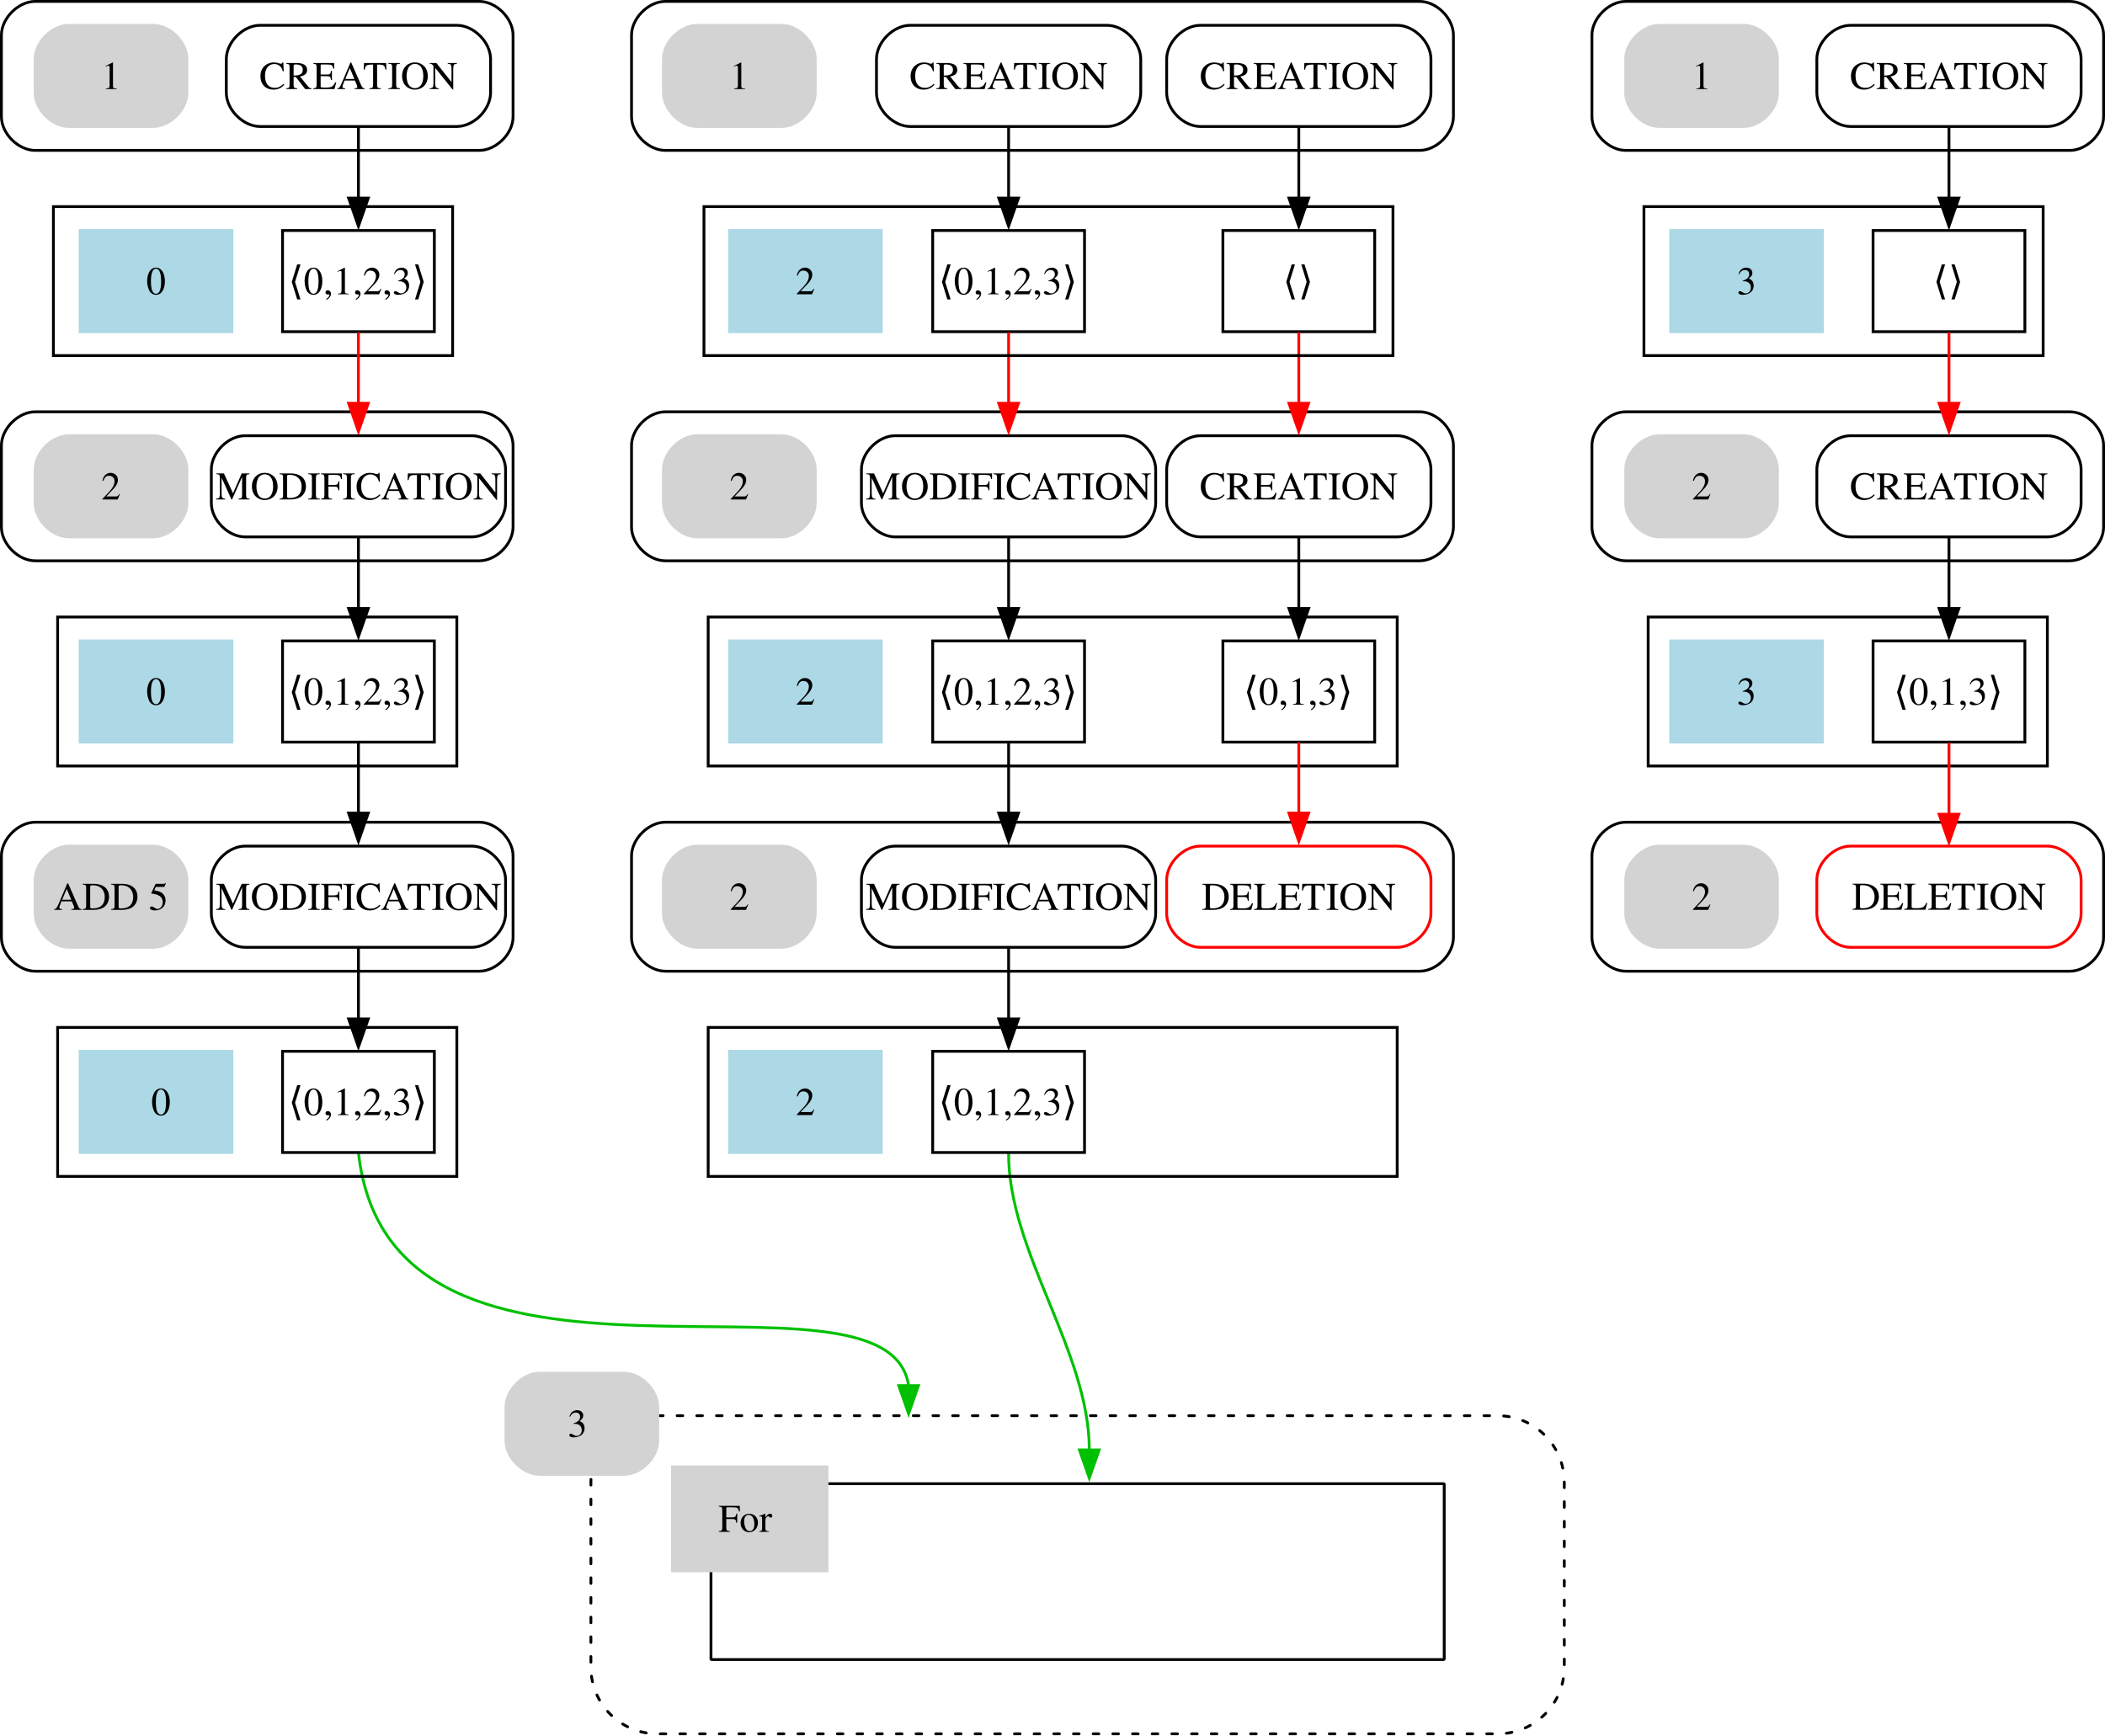
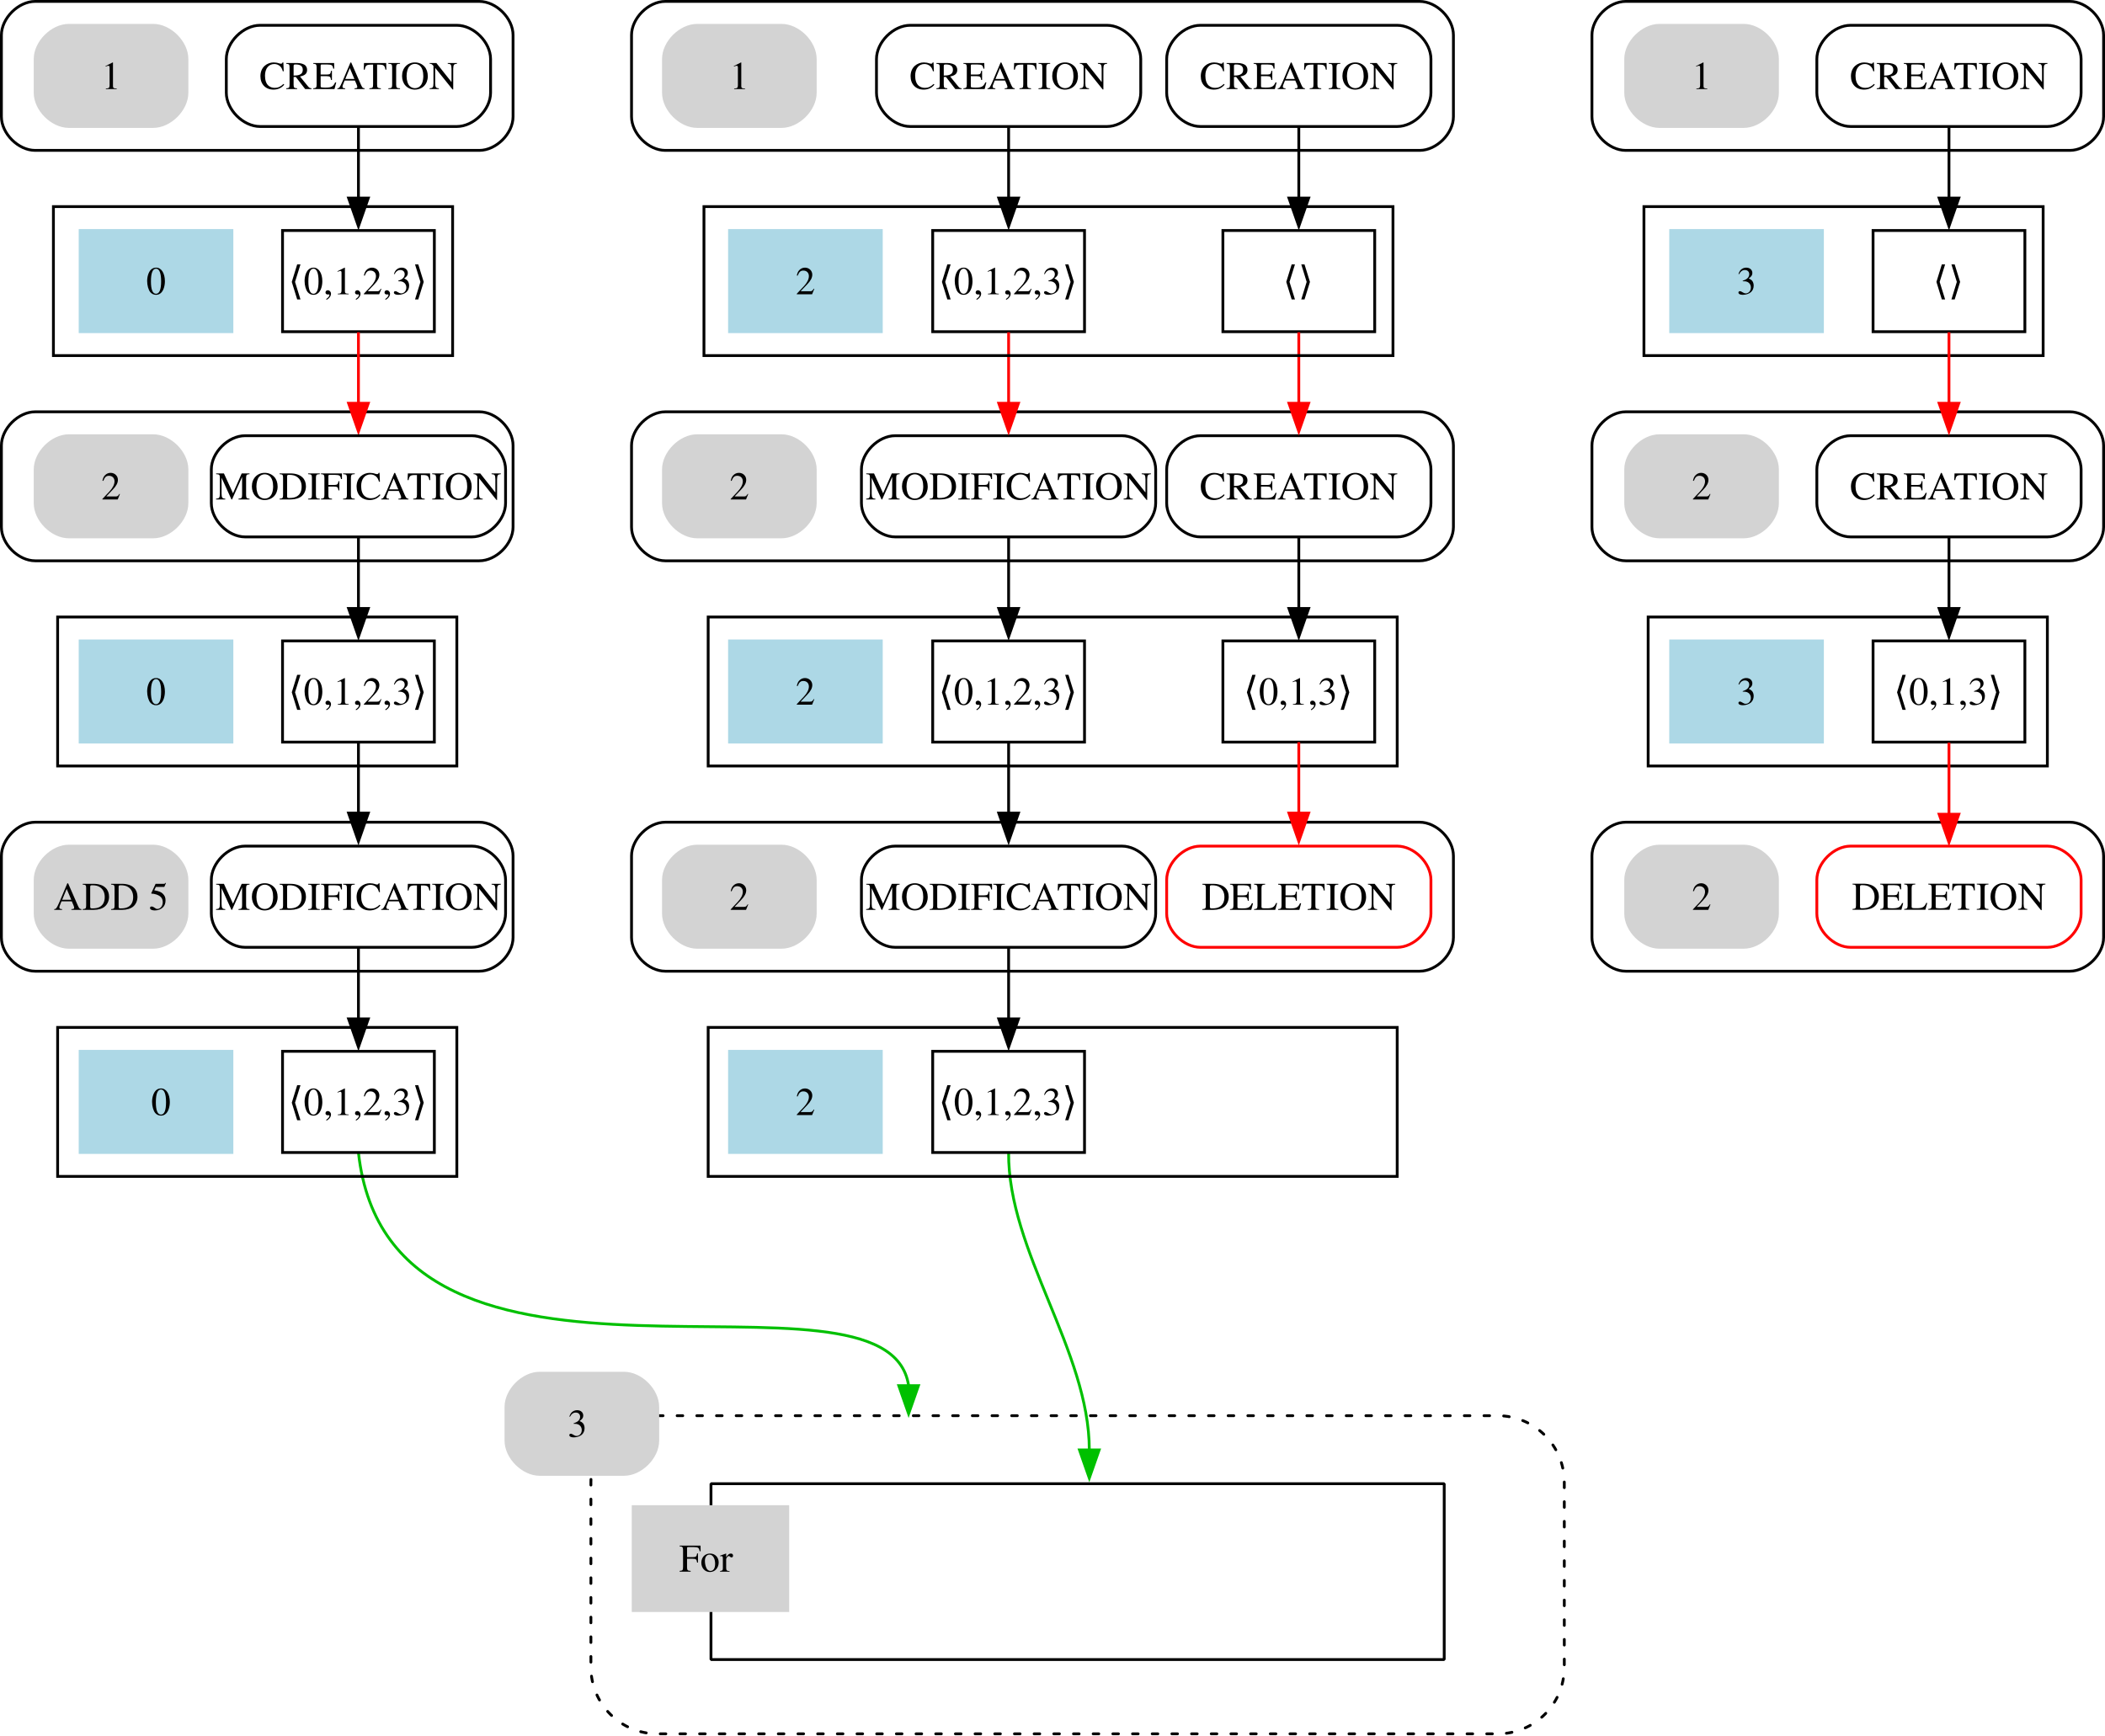
<svg xmlns="http://www.w3.org/2000/svg" width="748.76pt" height="617.304pt" viewBox="0 0 748.76 617.304" version="1.1" id="svg24">
  <defs id="defs24" />
  <path fill="none" stroke="#000000" d="m 578.26,53.5 c 0,0 158,0 158,0 6,0 12,-6 12,-12 0,0 0,-29 0,-29 0,-6 -6,-12 -12,-12 0,0 -158,0 -158,0 -6,0 -12,6 -12,12 0,0 0,29 0,29 0,6 6,12 12,12" id="path2" />
  <polygon fill="none" stroke="#000000" points="28,-300 28,-353 170,-353 170,-300 " id="polygon3" transform="translate(556.7595,426.5)" />
  <path fill="none" stroke="#000000" d="m 658.26,45 c 0,0 70,0 70,0 6,0 12,-6 12,-12 0,0 0,-12 0,-12 0,-6 -6,-12 -12,-12 0,0 -70,0 -70,0 -6,0 -12,6 -12,12 0,0 0,12 0,12 0,6 6,12 12,12" id="path8" />
  <text text-anchor="middle" x="693.26" y="31.68" font-family="Times, serif" font-size="14px" id="text8">CREATION</text>
  <polygon fill="none" stroke="#000000" points="36,-308.5 36,-344.5 90,-344.5 90,-308.5 " id="polygon9" transform="translate(630.2595,426.5)" />
  <text text-anchor="middle" x="693.01" y="104.68" font-family="Times, serif" font-size="14px" id="text9">⟨⟩</text>
  <path fill="none" stroke="#000000" d="m 693.26,45.19 c 0,7.58 0,16.71 0,25.27" id="path10" />
  <polygon fill="#000000" stroke="#000000" points="63,-346.04 59.5,-356.04 66.5,-356.04 " id="polygon10" transform="translate(630.2595,426.5)" />
  <path fill="none" stroke="#ff0000" d="m 693.26,118.19 c 0,7.58 0,16.71 0,25.27" id="path12" />
  <g id="g5" transform="translate(-180)">
    <path fill="#d3d3d3" stroke="#d3d3d3" d="m 770.26,45 c 0,0 30,0 30,0 6,0 12,-6 12,-12 0,0 0,-12 0,-12 0,-6 -6,-12 -12,-12 0,0 -30,0 -30,0 -6,0 -12,6 -12,12 0,0 0,12 0,12 0,6 6,12 12,12" id="path13" />
    <text text-anchor="middle" x="785.26" y="31.68" font-family="Times, serif" font-size="14px" id="text13">1</text>
  </g>
  <g id="g6" transform="translate(-144)">
    <polygon fill="#add8e6" stroke="#add8e6" points="162,-308.5 108,-308.5 108,-344.5 162,-344.5 " id="polygon16" transform="translate(630.2595,426.5)" />
    <text text-anchor="middle" x="765.26" y="104.68" font-family="Times, serif" font-size="14px" id="text16">3</text>
  </g>
  <polygon fill="#ff0000" stroke="#ff0000" points="63,-127.04 59.5,-137.04 66.5,-137.04 " id="polygon18-0" transform="translate(324.4725,652.8515)" style="fill:#00c000;fill-opacity:1;stroke:#00c000;stroke-opacity:1" />
  <polygon fill="#ff0000" stroke="#ff0000" points="66.5,-137.04 63,-127.04 59.5,-137.04 " id="polygon18-46" transform="translate(260.1971,629.9755)" style="fill:#00c000;fill-opacity:1;stroke:#00c000;stroke-opacity:1" />
  <path fill="none" stroke="#000000" d="m 426.992,45 c 0,0 70,0 70,0 6,0 12,-6 12,-12 0,0 0,-12 0,-12 0,-6 -6,-12 -12,-12 0,0 -70,0 -70,0 -6,0 -12,6 -12,12 0,0 0,12 0,12 0,6 6,12 12,12" id="path8-3" />
  <text text-anchor="middle" x="461.992" y="31.68" font-family="Times, serif" font-size="14px" id="text8-2">CREATION</text>
  <polygon fill="none" stroke="#000000" points="36,-308.5 36,-344.5 90,-344.5 90,-308.5 " id="polygon9-1" transform="translate(398.9918,426.5)" />
  <text text-anchor="middle" x="461.742" y="104.68" font-family="Times, serif" font-size="14px" id="text9-5">⟨⟩</text>
  <path fill="none" stroke="#000000" d="m 461.992,45.19 c 0,7.58 0,16.71 0,25.27" id="path10-7" />
  <polygon fill="#000000" stroke="#000000" points="63,-346.04 59.5,-356.04 66.5,-356.04 " id="polygon10-6" transform="translate(398.9918,426.5)" />
  <path fill="none" stroke="#ff0000" d="m 461.992,118.19 c 0,7.58 0,16.71 0,25.27" id="path12-5" />
  <g id="g4" transform="translate(-291)">
    <path fill="#d3d3d3" stroke="#d3d3d3" d="m 538.992,45 c 0,0 30,0 30,0 6,0 12,-6 12,-12 0,0 0,-12 0,-12 0,-6 -6,-12 -12,-12 0,0 -30,0 -30,0 -6,0 -12,6 -12,12 0,0 0,12 0,12 0,6 6,12 12,12" id="path13-7" />
    <text text-anchor="middle" x="553.992" y="31.68" font-family="Times, serif" font-size="14px" id="text13-4">1</text>
  </g>
  <g id="g10" transform="translate(-247.5)">
    <polygon fill="#add8e6" stroke="#add8e6" points="108,-344.5 162,-344.5 162,-308.5 108,-308.5 " id="polygon16-1" transform="translate(398.9918,426.5)" />
    <text text-anchor="middle" x="533.992" y="104.68" font-family="Times, serif" font-size="14px" id="text16-4">2</text>
  </g>
  <path fill="none" stroke="#000000" d="m 323.768,45 c 0,0 70,0 70,0 6,0 12,-6 12,-12 0,0 0,-12 0,-12 0,-6 -6,-12 -12,-12 0,0 -70,0 -70,0 -6,0 -12,6 -12,12 0,0 0,12 0,12 0,6 6,12 12,12" id="path8-0" />
  <text text-anchor="middle" x="358.768" y="31.68" font-family="Times, serif" font-size="14px" id="text8-6">CREATION</text>
  <polygon fill="none" stroke="#000000" points="90,-344.5 90,-308.5 36,-308.5 36,-344.5 " id="polygon9-9" transform="translate(295.7678,426.5)" />
  <text text-anchor="middle" x="358.518" y="104.68" font-family="Times, serif" font-size="14px" id="text9-4">⟨0,1,2,3⟩</text>
  <path fill="none" stroke="#000000" d="m 358.768,45.19 c 0,7.58 0,16.71 0,25.27" id="path10-9" />
  <polygon fill="#000000" stroke="#000000" points="59.5,-356.04 66.5,-356.04 63,-346.04 " id="polygon10-1" transform="translate(295.7678,426.5)" />
  <path fill="none" stroke="#ff0000" d="m 358.768,118.19 c 0,7.58 0,16.71 0,25.27" id="path12-7" />
  <path fill="none" stroke="#ff0000" d="m 358.768,410 c -0.25,35.309 28.705,70.542 28.705,105.811" id="path18-3" style="stroke:#00c000;stroke-opacity:1" />
  <path fill="none" stroke="#000000" d="m 12.5,53.5 c 0,0 158,0 158,0 6,0 12,-6 12,-12 0,0 0,-29 0,-29 0,-6 -6,-12 -12,-12 0,0 -158,0 -158,0 -6,0 -12,6 -12,12 0,0 0,29 0,29 0,6 6,12 12,12" id="path2-9-8" />
  <polygon fill="none" stroke="#000000" points="170,-353 170,-300 28,-300 28,-353 " id="polygon3-8-1" transform="translate(-8.999989,426.5)" />
  <path fill="none" stroke="#000000" d="m 92.5,45 c 0,0 70,0 70,0 6,0 12,-6 12,-12 0,0 0,-12 0,-12 0,-6 -6,-12 -12,-12 0,0 -70,0 -70,0 -6,0 -12,6 -12,12 0,0 0,12 0,12 0,6 6,12 12,12" id="path8-3-6" />
  <text text-anchor="middle" x="127.5" y="31.68" font-family="Times, serif" font-size="14px" id="text8-2-3">CREATION</text>
  <polygon fill="none" stroke="#000000" points="90,-344.5 90,-308.5 36,-308.5 36,-344.5 " id="polygon9-1-5" transform="translate(64.50001,426.5)" />
  <text text-anchor="middle" x="127.25" y="104.68" font-family="Times, serif" font-size="14px" id="text9-5-9">⟨0,1,2,3⟩</text>
  <path fill="none" stroke="#000000" d="m 127.5,45.19 c 0,7.58 0,16.71 0,25.27" id="path10-7-1" />
  <polygon fill="#000000" stroke="#000000" points="66.5,-356.04 63,-346.04 59.5,-356.04 " id="polygon10-6-7" transform="translate(64.50001,426.5)" />
  <path fill="none" stroke="#ff0000" d="m 127.5,118.19 c 0,7.58 0,16.71 0,25.27" id="path12-5-5" />
  <g id="g3" transform="translate(-108)">
    <path fill="#d3d3d3" stroke="#d3d3d3" d="m 132.5,45 c 0,0 30,0 30,0 6,0 12,-6 12,-12 0,0 0,-12 0,-12 0,-6 -6,-12 -12,-12 0,0 -30,0 -30,0 -6,0 -12,6 -12,12 0,0 0,12 0,12 0,6 6,12 12,12" id="path13-7-3" />
    <text text-anchor="middle" x="147.5" y="31.68" font-family="Times, serif" font-size="14px" id="text13-4-8">1</text>
  </g>
  <g id="g14" transform="translate(-144)">
    <polygon fill="#add8e6" stroke="#add8e6" points="162,-344.5 162,-308.5 108,-308.5 108,-344.5 " id="polygon16-1-8" transform="translate(64.5,426.5)" />
    <text text-anchor="middle" x="199.5" y="104.68" font-family="Times, serif" font-size="14px" id="text16-4-6">0</text>
  </g>
  <rect style="fill:none;stroke:#000000;stroke-width:1;stroke-linecap:round;stroke-dasharray:2, 5;stroke-dashoffset:0;stroke-opacity:1" id="rect24" width="346.243" height="113.171" x="210.187" y="503.633" ry="23.675" />
  <rect style="fill:none;stroke:#000000;stroke-width:1;stroke-linecap:round;stroke-linejoin:bevel;stroke-dasharray:none;stroke-dashoffset:0;stroke-opacity:1" id="rect24-6" width="260.813" height="62.561" x="252.902" y="527.825" ry="0" />
  <path fill="#d3d3d3" stroke="#d3d3d3" d="m 191.971,524.505 c 0,0 30,0 30,0 6,0 12,-6 12,-12 0,0 0,-12 0,-12 0,-6 -6,-12 -12,-12 0,0 -30,0 -30,0 -6,0 -12,6 -12,12 0,0 0,12 0,12 0,6 6,12 12,12" id="path23-2" />
  <text text-anchor="middle" x="207.153" y="511.139" font-family="Times, serif" font-size="14px" id="text23-4">
    <tspan id="tspan24" x="207.153" y="511.139">3</tspan>
    <tspan id="tspan25" x="207.153" y="528.639" />
  </text>
  <path fill="none" stroke="#000000" d="m 236.638,53.5 h 268.353 c 6,0 12,-6 12,-12 v -29 c 0,-6 -6,-12 -12,-12 H 236.638 c -6,0 -12,6 -12,12 v 29 c 0,6 6,12 12,12" id="path4-0-2" />
  <rect style="fill:none;fill-opacity:1;stroke:#000000;stroke-width:1;stroke-linecap:butt;stroke-linejoin:miter;stroke-dasharray:none;stroke-dashoffset:0;stroke-opacity:1" id="rect1" width="245.091" height="53" x="250.401" y="73.5" ry="0" />
  <path fill="none" stroke="#ff0000" d="m 127.5,410 c 11.294,103.189 188.33,33.226 195.697,82.936" id="path18-9" style="stroke:#00c000;stroke-opacity:1" />
-   <rect style="fill:#d3d3d3;stroke:#d3d3d3;stroke-width:1;stroke-opacity:1" id="rect2" width="55" height="37" x="239.179" y="521.818" />
-   <text text-anchor="middle" x="266.861" y="544.952" font-family="Times, serif" font-size="14px" id="text23-4-5">
-     <tspan id="tspan24-8" x="266.861" y="544.952">For</tspan>
-     <tspan id="tspan25-6" x="266.861" y="562.452" />
-   </text>
+   <g id="g1" transform="translate(-13.95949,14.15311)">
+     <rect style="fill:#d3d3d3;stroke:#d3d3d3;stroke-width:1;stroke-opacity:1" id="rect2" width="55" height="37" x="239.179" y="521.818" />
+     <text text-anchor="middle" x="266.861" y="544.952" font-family="Times, serif" font-size="14px" id="text23-4-5">
+       <tspan id="tspan24-8" x="266.861" y="544.952">For</tspan>
+       <tspan id="tspan25-6" x="266.861" y="562.452" />
+     </text>
+   </g>
  <path fill="none" stroke="#000000" d="m 578.26,199.5 c 0,0 158,0 158,0 6,0 12,-6 12,-12 0,0 0,-29 0,-29 0,-6 -6,-12 -12,-12 0,0 -158,0 -158,0 -6,0 -12,6 -12,12 0,0 0,29 0,29 0,6 6,12 12,12" id="path4" />
  <polygon fill="none" stroke="#000000" points="28,-154 28,-207 170,-207 170,-154 " id="polygon5" transform="translate(558.2595,426.5)" />
  <path fill="none" stroke="#000000" d="m 658.26,191 c 0,0 70,0 70,0 6,0 12,-6 12,-12 0,0 0,-12 0,-12 0,-6 -6,-12 -12,-12 0,0 -70,0 -70,0 -6,0 -12,6 -12,12 0,0 0,12 0,12 0,6 6,12 12,12" id="path11" />
  <text text-anchor="middle" x="693.26" y="177.68" font-family="Times, serif" font-size="14px" id="text11">CREATION</text>
  <polygon fill="#ff0000" stroke="#ff0000" points="66.5,-283.04 63,-273.04 59.5,-283.04 " id="polygon12" transform="translate(630.2595,426.5)" />
  <polygon fill="none" stroke="#000000" points="36,-198.5 90,-198.5 90,-162.5 36,-162.5 " id="polygon14" transform="translate(630.2595,426.5)" />
  <text text-anchor="middle" x="693.01" y="250.68" font-family="Times, serif" font-size="14px" id="text14">⟨0,1,3⟩</text>
  <path fill="none" stroke="#000000" d="m 693.26,191.19 c 0,7.58 0,16.71 0,25.27" id="path15" />
  <polygon fill="#000000" stroke="#000000" points="66.5,-210.04 63,-200.04 59.5,-210.04 " id="polygon15" transform="translate(630.2595,426.5)" />
  <g id="g7" transform="translate(-180)">
    <path fill="#d3d3d3" stroke="#d3d3d3" d="m 770.26,191 c 0,0 30,0 30,0 6,0 12,-6 12,-12 0,0 0,-12 0,-12 0,-6 -6,-12 -12,-12 0,0 -30,0 -30,0 -6,0 -12,6 -12,12 0,0 0,12 0,12 0,6 6,12 12,12" id="path19" />
    <text text-anchor="middle" x="785.26" y="177.68" font-family="Times, serif" font-size="14px" id="text19">2</text>
  </g>
  <g id="g8" transform="translate(-144)">
    <polygon fill="#add8e6" stroke="#add8e6" points="162,-198.5 162,-162.5 108,-162.5 108,-198.5 " id="polygon22" transform="translate(630.2595,426.5)" />
    <text text-anchor="middle" x="765.26" y="250.68" font-family="Times, serif" font-size="14px" id="text22">3</text>
  </g>
  <path fill="none" stroke="#000000" d="m 236.638,199.5 h 268.353 c 6,0 12,-6 12,-12 v -29 c 0,-6 -6,-12 -12,-12 H 236.638 c -6,0 -12,6 -12,12 v 29 c 0,6 6,12 12,12" id="path4-0" />
  <path fill="none" stroke="#000000" d="m 426.992,191 c 0,0 70,0 70,0 6,0 12,-6 12,-12 0,0 0,-12 0,-12 0,-6 -6,-12 -12,-12 0,0 -70,0 -70,0 -6,0 -12,6 -12,12 0,0 0,12 0,12 0,6 6,12 12,12" id="path11-9" />
  <text text-anchor="middle" x="461.992" y="177.68" font-family="Times, serif" font-size="14px" id="text11-3">CREATION</text>
  <polygon fill="#ff0000" stroke="#ff0000" points="66.5,-283.04 63,-273.04 59.5,-283.04 " id="polygon12-2" transform="translate(398.9918,426.5)" />
  <polygon fill="none" stroke="#000000" points="36,-198.5 90,-198.5 90,-162.5 36,-162.5 " id="polygon14-0" transform="translate(398.9918,426.5)" />
  <text text-anchor="middle" x="461.742" y="250.68" font-family="Times, serif" font-size="14px" id="text14-7">⟨0,1,3⟩</text>
  <path fill="none" stroke="#000000" d="m 461.992,191.19 c 0,7.58 0,16.71 0,25.27" id="path15-8" />
  <polygon fill="#000000" stroke="#000000" points="66.5,-210.04 63,-200.04 59.5,-210.04 " id="polygon15-8" transform="translate(398.9918,426.5)" />
  <g id="g9" transform="translate(-291)">
    <path fill="#d3d3d3" stroke="#d3d3d3" d="m 538.992,191 c 0,0 30,0 30,0 6,0 12,-6 12,-12 0,0 0,-12 0,-12 0,-6 -6,-12 -12,-12 0,0 -30,0 -30,0 -6,0 -12,6 -12,12 0,0 0,12 0,12 0,6 6,12 12,12" id="path19-0" />
    <text text-anchor="middle" x="553.992" y="177.68" font-family="Times, serif" font-size="14px" id="text19-6">2</text>
  </g>
  <g id="g11" transform="translate(-247.5)">
    <polygon fill="#add8e6" stroke="#add8e6" points="162,-198.5 162,-162.5 108,-162.5 108,-198.5 " id="polygon22-2" transform="translate(398.9918,426.5)" />
    <text text-anchor="middle" x="533.992" y="250.68" font-family="Times, serif" font-size="14px" id="text22-6">2</text>
  </g>
  <g id="g27" transform="translate(117)">
    <path fill="none" stroke="#000000" d="m 201.416,191 h 80.661 c 6,0 12,-6 12,-12 v -12 c 0,-6 -6,-12 -12,-12 h -80.661 c -6,0 -12,6 -12,12 v 12 c 0,6 6,12 12,12" id="path11-1" />
    <text text-anchor="middle" x="241.768" y="177.68" font-family="Times, serif" font-size="14px" id="text11-1">MODIFICATION</text>
  </g>
  <polygon fill="#ff0000" stroke="#ff0000" points="63,-273.04 59.5,-283.04 66.5,-283.04 " id="polygon12-7" transform="translate(295.7678,426.5)" />
  <polygon fill="none" stroke="#000000" points="90,-162.5 36,-162.5 36,-198.5 90,-198.5 " id="polygon14-3" transform="translate(295.7678,426.5)" />
  <text text-anchor="middle" x="358.518" y="250.68" font-family="Times, serif" font-size="14px" id="text14-9">⟨0,1,2,3⟩</text>
  <path fill="none" stroke="#000000" d="m 358.768,191.19 c 0,7.58 0,16.71 0,25.27" id="path15-1" />
  <polygon fill="#000000" stroke="#000000" points="63,-200.04 59.5,-210.04 66.5,-210.04 " id="polygon15-2" transform="translate(295.7678,426.5)" />
  <path fill="none" stroke="#000000" d="m 12.5,199.5 c 0,0 158,0 158,0 6,0 12,-6 12,-12 0,0 0,-29 0,-29 0,-6 -6,-12 -12,-12 0,0 -158,0 -158,0 -6,0 -12,6 -12,12 0,0 0,29 0,29 0,6 6,12 12,12" id="path4-0-0" />
  <polygon fill="none" stroke="#000000" points="28,-207 170,-207 170,-154 28,-154 " id="polygon5-1-4" transform="translate(-7.499988,426.5)" />
  <polygon fill="#ff0000" stroke="#ff0000" points="59.5,-283.04 66.5,-283.04 63,-273.04 " id="polygon12-2-9" transform="translate(64.50001,426.5)" />
  <path fill="none" stroke="#ff0000" d="m 127.5,264 c 0,7.58 0,16.71 0,25.27" id="path12-5-5-2" style="fill:#000000;fill-opacity:1;stroke:#000000;stroke-opacity:1" />
  <polygon fill="none" stroke="#000000" points="90,-162.5 36,-162.5 36,-198.5 90,-198.5 " id="polygon14-0-1" transform="translate(64.50001,426.5)" />
  <text text-anchor="middle" x="127.25" y="250.68" font-family="Times, serif" font-size="14px" id="text14-7-8">⟨0,1,2,3⟩</text>
  <path fill="none" stroke="#000000" d="m 127.5,191.19 c 0,7.58 0,16.71 0,25.27" id="path15-8-4" />
  <polygon fill="#000000" stroke="#000000" points="59.5,-210.04 66.5,-210.04 63,-200.04 " id="polygon15-8-3" transform="translate(64.50001,426.5)" />
  <g id="g13" transform="translate(-180)">
    <path fill="#d3d3d3" stroke="#d3d3d3" d="m 204.5,191 c 0,0 30,0 30,0 6,0 12,-6 12,-12 0,0 0,-12 0,-12 0,-6 -6,-12 -12,-12 0,0 -30,0 -30,0 -6,0 -12,6 -12,12 0,0 0,12 0,12 0,6 6,12 12,12" id="path19-0-8" />
    <text text-anchor="middle" x="219.5" y="177.68" font-family="Times, serif" font-size="14px" id="text19-6-8">2</text>
  </g>
  <g id="g12" transform="translate(-144)">
    <polygon fill="#add8e6" stroke="#add8e6" points="108,-198.5 162,-198.5 162,-162.5 108,-162.5 " id="polygon22-2-7" transform="translate(64.5,426.5)" />
    <text text-anchor="middle" x="199.5" y="250.68" font-family="Times, serif" font-size="14px" id="text22-6-7">
      <tspan id="tspan2" x="199.5" y="250.68">0</tspan>
    </text>
  </g>
  <g id="g27-7" transform="translate(-114.2467)">
    <path fill="none" stroke="#000000" d="m 201.416,191 h 80.661 c 6,0 12,-6 12,-12 v -12 c 0,-6 -6,-12 -12,-12 h -80.661 c -6,0 -12,6 -12,12 v 12 c 0,6 6,12 12,12" id="path11-1-5" />
    <text text-anchor="middle" x="241.768" y="177.68" font-family="Times, serif" font-size="14px" id="text11-1-4">MODIFICATION</text>
  </g>
  <rect style="fill:none;fill-opacity:1;stroke:#000000;stroke-width:1;stroke-linecap:butt;stroke-linejoin:miter;stroke-dasharray:none;stroke-dashoffset:0;stroke-opacity:1" id="rect1-3" width="245.091" height="53" x="251.901" y="219.5" ry="0" />
  <path fill="none" stroke="#000000" d="m 578.26,345.5 c 0,0 158,0 158,0 6,0 12,-6 12,-12 0,0 0,-29 0,-29 0,-6 -6,-12 -12,-12 0,0 -158,0 -158,0 -6,0 -12,6 -12,12 0,0 0,29 0,29 0,6 6,12 12,12" id="path4-3" />
  <path fill="none" stroke="#000000" d="m 658.26,337 c 0,0 70,0 70,0 6,0 12,-6 12,-12 0,0 0,-12 0,-12 0,-6 -6,-12 -12,-12 0,0 -70,0 -70,0 -6,0 -12,6 -12,12 0,0 0,12 0,12 0,6 6,12 12,12" id="path11-7" style="stroke:#ff0000;stroke-opacity:1" />
  <polygon fill="#ff0000" stroke="#ff0000" points="63,-273.04 59.5,-283.04 66.5,-283.04 " id="polygon12-3" transform="translate(630.2595,572.7072)" />
  <g id="g7-1" transform="translate(-180,146)">
    <path fill="#d3d3d3" stroke="#d3d3d3" d="m 770.26,191 c 0,0 30,0 30,0 6,0 12,-6 12,-12 0,0 0,-12 0,-12 0,-6 -6,-12 -12,-12 0,0 -30,0 -30,0 -6,0 -12,6 -12,12 0,0 0,12 0,12 0,6 6,12 12,12" id="path19-2" />
    <text text-anchor="middle" x="785.26" y="177.68" font-family="Times, serif" font-size="14px" id="text19-7">2</text>
  </g>
  <path fill="none" stroke="#000000" d="m 236.638,345.5 h 268.353 c 6,0 12,-6 12,-12 v -29 c 0,-6 -6,-12 -12,-12 H 236.638 c -6,0 -12,6 -12,12 v 29 c 0,6 6,12 12,12" id="path4-0-6" />
  <path fill="none" stroke="#000000" d="m 426.992,337 c 0,0 70,0 70,0 6,0 12,-6 12,-12 0,0 0,-12 0,-12 0,-6 -6,-12 -12,-12 0,0 -70,0 -70,0 -6,0 -12,6 -12,12 0,0 0,12 0,12 0,6 6,12 12,12" id="path11-9-0" style="stroke:#ff0000;stroke-opacity:1" />
  <text text-anchor="middle" x="461.992" y="323.68" font-family="Times, serif" font-size="14px" id="text11-3-6">DELETION</text>
  <g id="g9-9" transform="translate(-291,146)">
    <path fill="#d3d3d3" stroke="#d3d3d3" d="m 538.992,191 c 0,0 30,0 30,0 6,0 12,-6 12,-12 0,0 0,-12 0,-12 0,-6 -6,-12 -12,-12 0,0 -30,0 -30,0 -6,0 -12,6 -12,12 0,0 0,12 0,12 0,6 6,12 12,12" id="path19-0-2" />
    <text text-anchor="middle" x="553.992" y="177.68" font-family="Times, serif" font-size="14px" id="text19-6-0">2</text>
  </g>
  <g id="g11-2" transform="translate(-247.5,146)">
    <polygon fill="#add8e6" stroke="#add8e6" points="108,-198.5 162,-198.5 162,-162.5 108,-162.5 " id="polygon22-2-3" transform="translate(398.9918,426.5)" />
    <text text-anchor="middle" x="533.992" y="250.68" font-family="Times, serif" font-size="14px" id="text22-6-75">2</text>
  </g>
  <g id="g27-9" transform="translate(117,146)">
    <path fill="none" stroke="#000000" d="m 201.416,191 h 80.661 c 6,0 12,-6 12,-12 v -12 c 0,-6 -6,-12 -12,-12 h -80.661 c -6,0 -12,6 -12,12 v 12 c 0,6 6,12 12,12" id="path11-1-2" />
    <text text-anchor="middle" x="241.768" y="177.68" font-family="Times, serif" font-size="14px" id="text11-1-2">MODIFICATION</text>
  </g>
  <polygon fill="none" stroke="#000000" points="90,-198.5 90,-162.5 36,-162.5 36,-198.5 " id="polygon14-3-9" transform="translate(295.7678,572.5)" />
  <text text-anchor="middle" x="358.518" y="396.68" font-family="Times, serif" font-size="14px" id="text14-9-7">⟨0,1,2,3⟩</text>
  <path fill="none" stroke="#000000" d="m 358.768,337.19 c 0,7.58 0,16.71 0,25.27" id="path15-1-3" />
  <polygon fill="#000000" stroke="#000000" points="63,-200.04 59.5,-210.04 66.5,-210.04 " id="polygon15-2-6" transform="translate(295.7678,572.5)" />
  <path fill="none" stroke="#000000" d="m 12.5,345.5 c 0,0 158,0 158,0 6,0 12,-6 12,-12 0,0 0,-29 0,-29 0,-6 -6,-12 -12,-12 0,0 -158,0 -158,0 -6,0 -12,6 -12,12 0,0 0,29 0,29 0,6 6,12 12,12" id="path4-0-0-1" />
  <polygon fill="none" stroke="#000000" points="28,-207 170,-207 170,-154 28,-154 " id="polygon5-1-4-2" transform="translate(-7.5,572.5)" />
  <polygon fill="none" stroke="#000000" points="90,-198.5 90,-162.5 36,-162.5 36,-198.5 " id="polygon14-0-1-3" transform="translate(64.5,572.5)" />
  <text text-anchor="middle" x="127.25" y="396.68" font-family="Times, serif" font-size="14px" id="text14-7-8-1">⟨0,1,2,3⟩</text>
  <path fill="none" stroke="#000000" d="m 127.5,337.19 c 0,7.58 0,16.71 0,25.27" id="path15-8-4-9" />
  <polygon fill="#000000" stroke="#000000" points="59.5,-210.04 66.5,-210.04 63,-200.04 " id="polygon15-8-3-4" transform="translate(64.5,572.5)" />
  <g id="g13-7" transform="translate(-180,146)">
    <path fill="#d3d3d3" stroke="#d3d3d3" d="m 204.5,191 c 0,0 30,0 30,0 6,0 12,-6 12,-12 0,0 0,-12 0,-12 0,-6 -6,-12 -12,-12 0,0 -30,0 -30,0 -6,0 -12,6 -12,12 0,0 0,12 0,12 0,6 6,12 12,12" id="path19-0-8-8" />
    <text text-anchor="middle" x="219.5" y="177.68" font-family="Times, serif" font-size="14px" id="text19-6-8-4">ADD 5</text>
  </g>
  <g id="g12-5" transform="translate(-144,146)">
    <polygon fill="#add8e6" stroke="#add8e6" points="108,-162.5 108,-198.5 162,-198.5 162,-162.5 " id="polygon22-2-7-0" transform="translate(64.5,426.5)" />
    <text text-anchor="middle" x="199.5" y="250.68" font-family="Times, serif" font-size="14px" id="text22-6-7-3">
      <tspan id="tspan2-6" x="201.25" y="250.68">0 </tspan>
    </text>
  </g>
  <g id="g27-7-1" transform="translate(-114.2467,146)">
    <path fill="none" stroke="#000000" d="m 201.416,191 h 80.661 c 6,0 12,-6 12,-12 v -12 c 0,-6 -6,-12 -12,-12 h -80.661 c -6,0 -12,6 -12,12 v 12 c 0,6 6,12 12,12" id="path11-1-5-0" />
    <text text-anchor="middle" x="241.768" y="177.68" font-family="Times, serif" font-size="14px" id="text11-1-4-6">MODIFICATION</text>
  </g>
  <rect style="fill:none;fill-opacity:1;stroke:#000000;stroke-width:1;stroke-linecap:butt;stroke-linejoin:miter;stroke-dasharray:none;stroke-dashoffset:0;stroke-opacity:1" id="rect1-3-3" width="245.091" height="53" x="251.901" y="365.5" ry="0" />
  <polygon fill="#ff0000" stroke="#ff0000" points="66.5,-283.04 63,-273.04 59.5,-283.04 " id="polygon12-2-9-0" transform="translate(64.50001,572.31)" style="fill:#000000;fill-opacity:1;stroke:#000000;stroke-opacity:1" />
  <path fill="none" stroke="#ff0000" d="m 461.992,264 c 0,7.58 0,16.71 0,25.27" id="path12-5-5-6" />
  <path fill="none" stroke="#ff0000" d="m 693.26,264.19 c 0,7.58 0,16.71 0,25.27" id="path12-5-5-6-4" />
  <polygon fill="#ff0000" stroke="#ff0000" points="66.5,-283.04 63,-273.04 59.5,-283.04 " id="polygon12-2-9-1" transform="translate(398.9918,572.31)" />
  <path fill="none" stroke="#ff0000" d="m 358.768,264 c 0,7.58 0,16.71 0,25.27" id="path12-5-5-5" style="fill:#000000;fill-opacity:1;stroke:#000000;stroke-opacity:1" />
  <polygon fill="#ff0000" stroke="#ff0000" points="63,-273.04 59.5,-283.04 66.5,-283.04 " id="polygon12-2-9-5" transform="translate(295.7678,572.31)" style="fill:#000000;fill-opacity:1;stroke:#000000;stroke-opacity:1" />
  <text text-anchor="middle" x="693.253" y="323.634" font-family="Times, serif" font-size="14px" id="text11-3-6-7">DELETION</text>
</svg>
